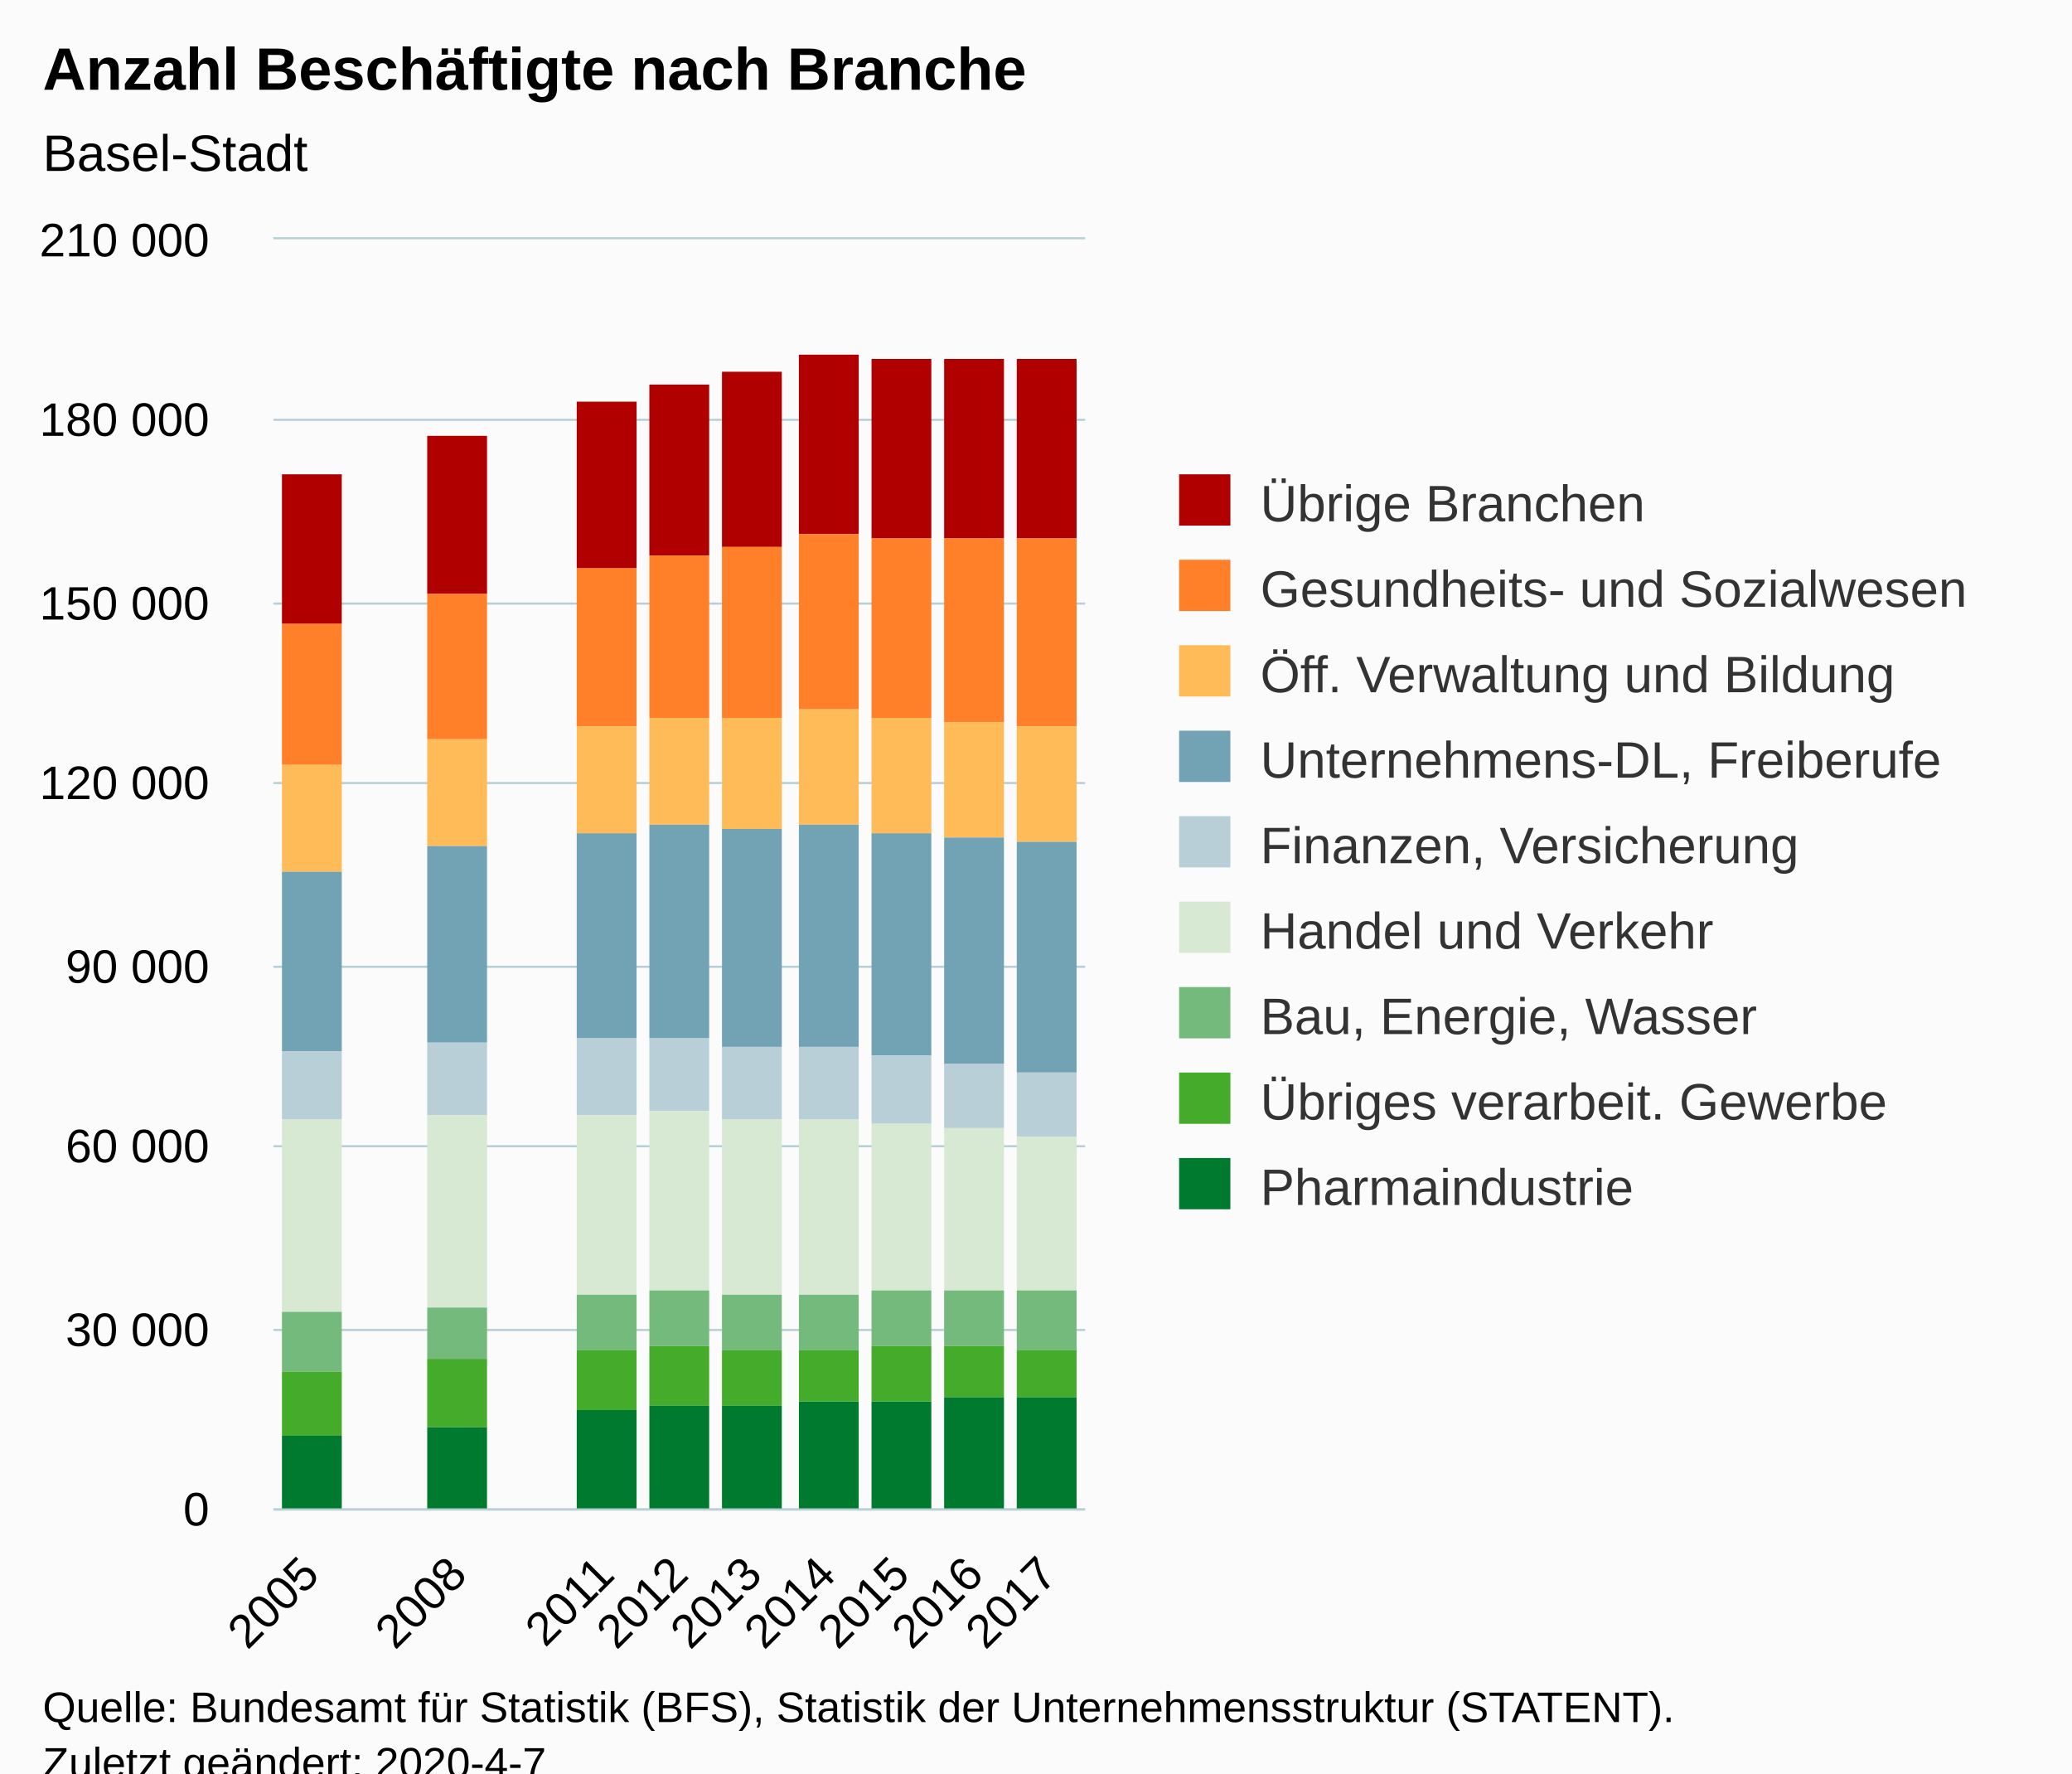
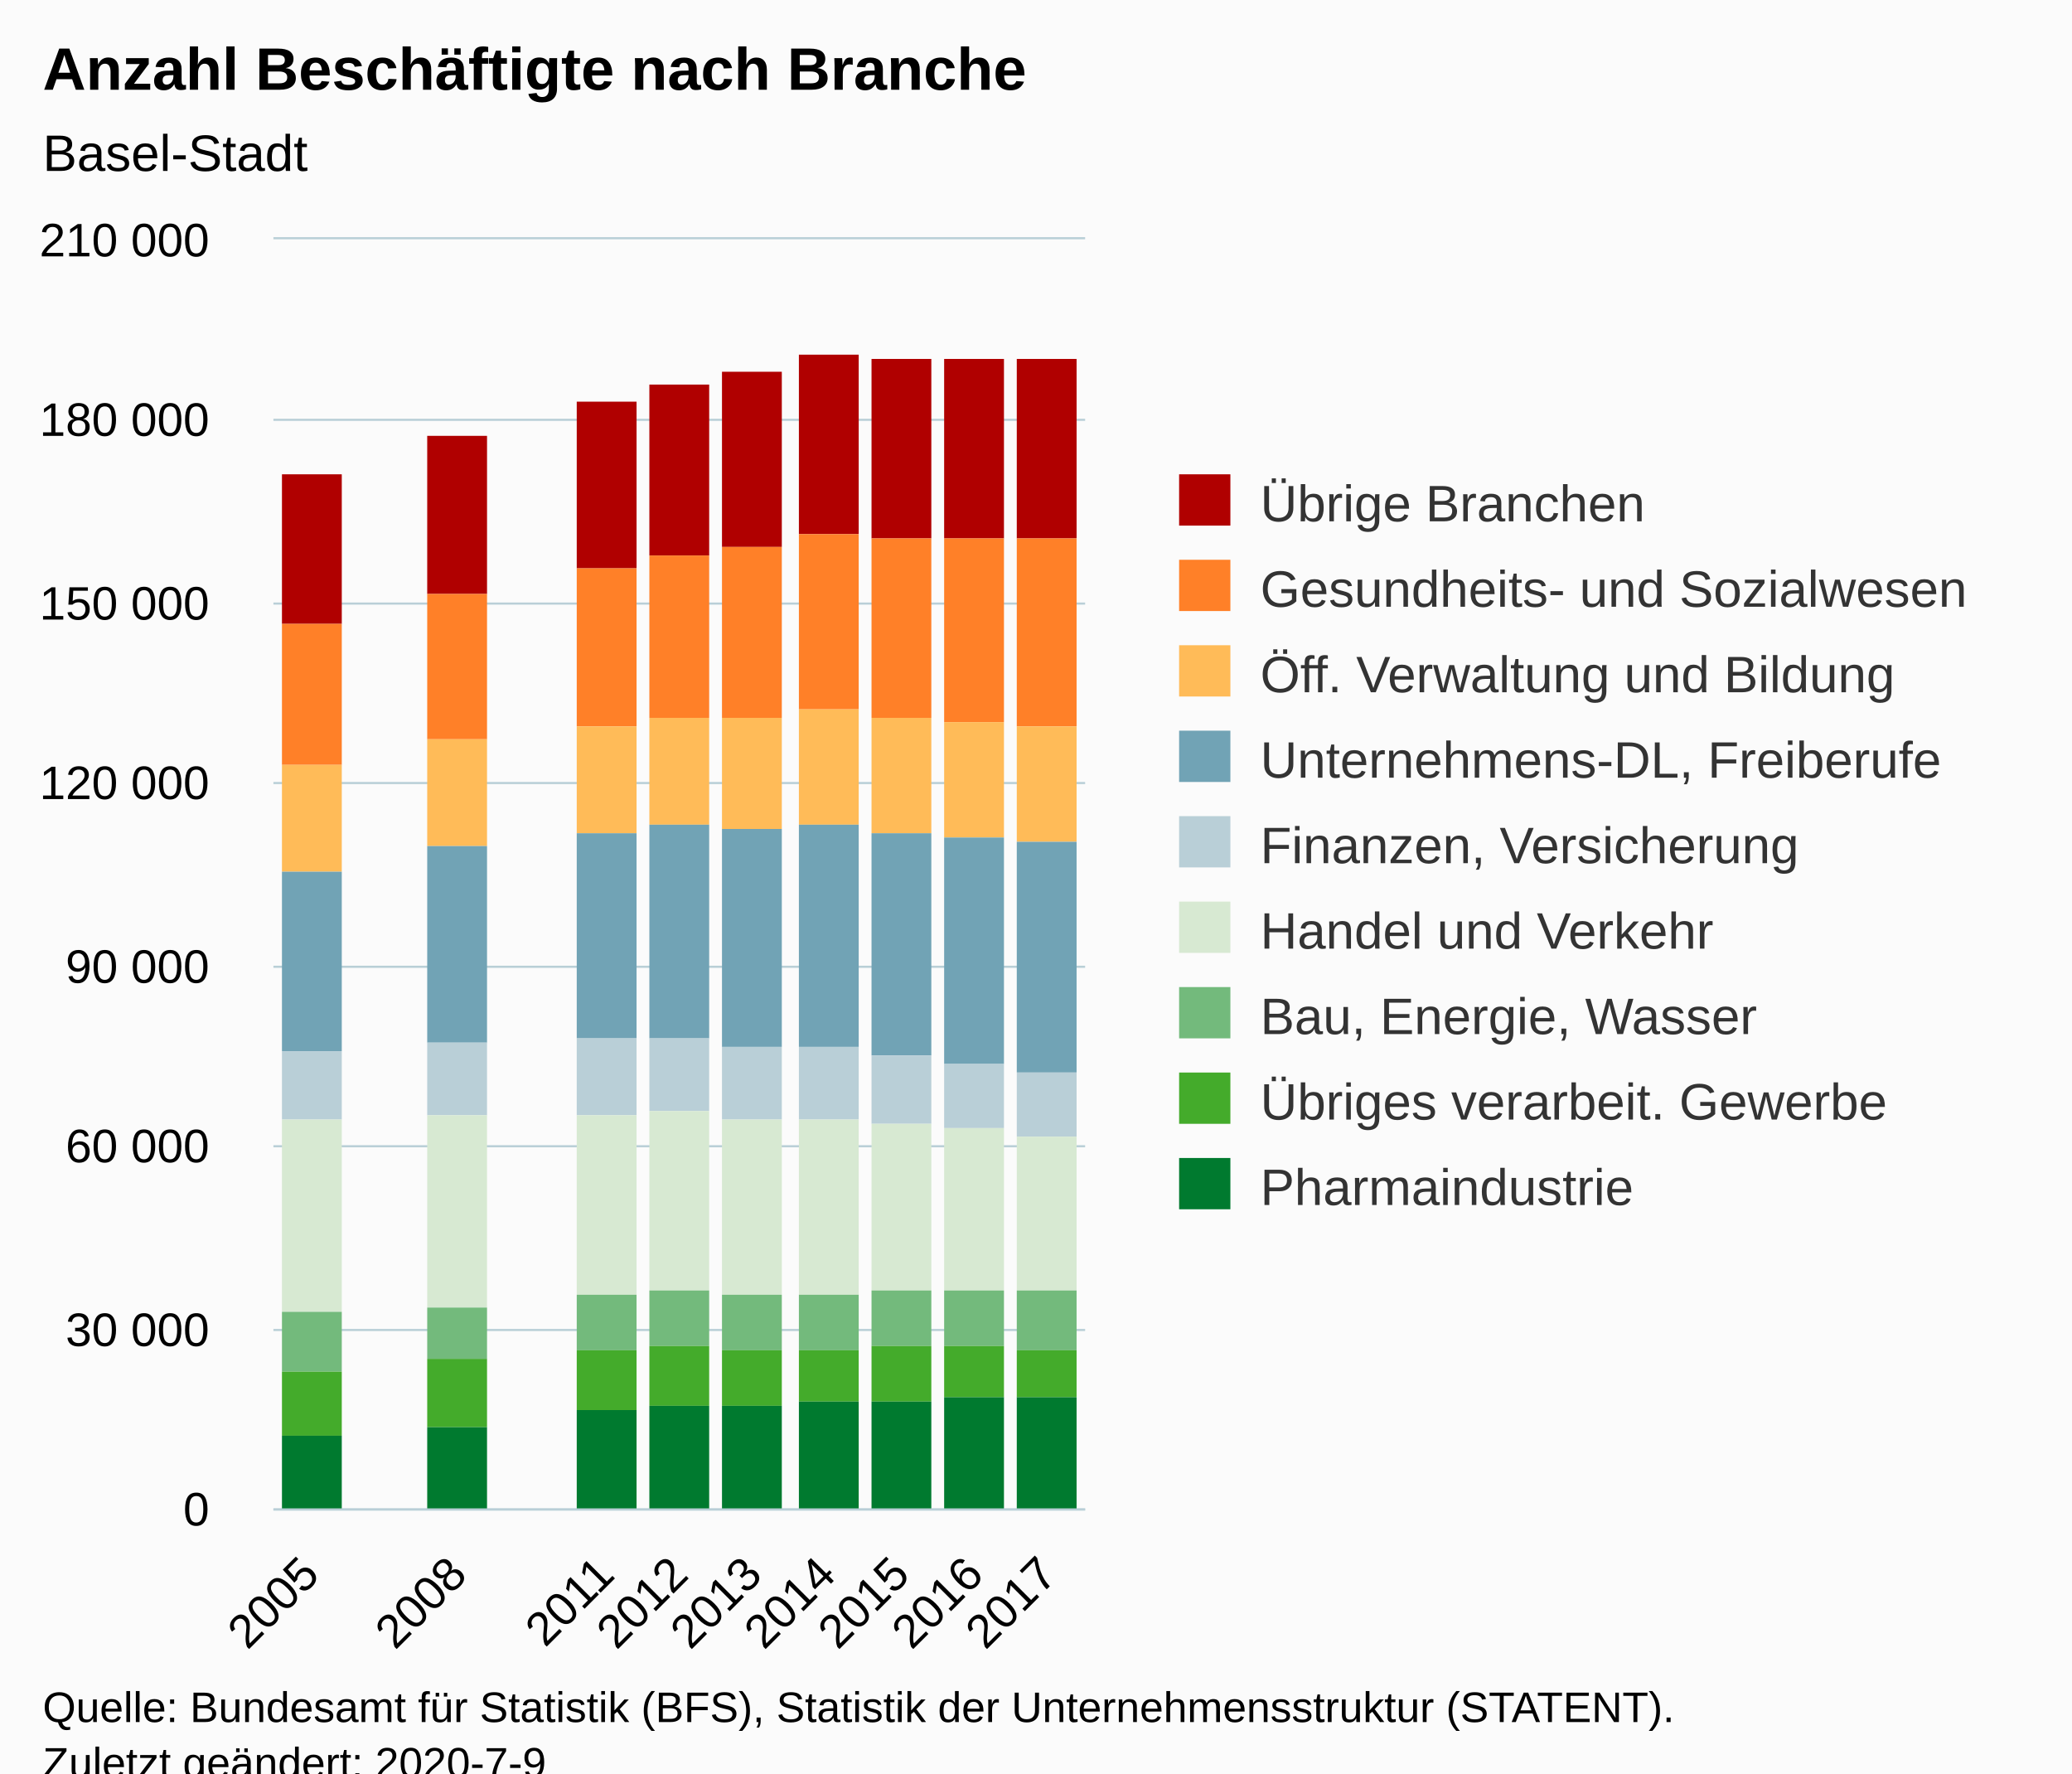
<svg xmlns="http://www.w3.org/2000/svg" version="1.1" class="highcharts-root" style="font-family:Arial;font-size:12px;" viewBox="0 0 485 415">
  <defs>
-     <clipPath id="highcharts-j53sk3l-6">
+     <clipPath id="highcharts-sq8po8v-6">
      <rect x="0" y="0" width="190" height="297" fill="none" />
    </clipPath>
-     <clipPath id="highcharts-j53sk3l-7">
+     <clipPath id="highcharts-sq8po8v-7">
      <rect x="0" y="0" width="190" height="297" fill="none" />
    </clipPath>
  </defs>
  <rect fill="#fbfbfb" class="highcharts-background" x="0" y="0" width="485" height="428" rx="0" ry="0" />
  <rect fill="none" class="highcharts-plot-background" x="64" y="56" width="190" height="297" />
  <g class="highcharts-pane-group" data-z-index="0" />
  <g class="highcharts-grid highcharts-xaxis-grid " data-z-index="1">
    <path fill="none" data-z-index="1" class="highcharts-grid-line" d="M 80.5 56 L 80.5 353" opacity="1" />
    <path fill="none" data-z-index="1" class="highcharts-grid-line" d="M 98.5 56 L 98.5 353" opacity="1" />
    <path fill="none" data-z-index="1" class="highcharts-grid-line" d="M 115.5 56 L 115.5 353" opacity="1" />
    <path fill="none" data-z-index="1" class="highcharts-grid-line" d="M 132.5 56 L 132.5 353" opacity="1" />
    <path fill="none" data-z-index="1" class="highcharts-grid-line" d="M 149.5 56 L 149.5 353" opacity="1" />
    <path fill="none" data-z-index="1" class="highcharts-grid-line" d="M 167.5 56 L 167.5 353" opacity="1" />
    <path fill="none" data-z-index="1" class="highcharts-grid-line" d="M 184.5 56 L 184.5 353" opacity="1" />
    <path fill="none" data-z-index="1" class="highcharts-grid-line" d="M 201.5 56 L 201.5 353" opacity="1" />
    <path fill="none" data-z-index="1" class="highcharts-grid-line" d="M 218.5 56 L 218.5 353" opacity="1" />
    <path fill="none" data-z-index="1" class="highcharts-grid-line" d="M 236.5 56 L 236.5 353" opacity="1" />
    <path fill="none" data-z-index="1" class="highcharts-grid-line" d="M 253.5 56 L 253.5 353" opacity="1" />
    <path fill="none" data-z-index="1" class="highcharts-grid-line" d="M 63.5 56 L 63.5 353" opacity="1" />
  </g>
  <g class="highcharts-grid highcharts-yaxis-grid " data-z-index="1">
    <path fill="none" stroke="#B9CFD7" stroke-width="0.5" data-z-index="1" class="highcharts-grid-line" d="M 64 353.25 L 254 353.25" opacity="1" />
    <path fill="none" stroke="#B9CFD7" stroke-width="0.5" data-z-index="1" class="highcharts-grid-line" d="M 64 311.25 L 254 311.25" opacity="1" />
    <path fill="none" stroke="#B9CFD7" stroke-width="0.5" data-z-index="1" class="highcharts-grid-line" d="M 64 268.25 L 254 268.25" opacity="1" />
    <path fill="none" stroke="#B9CFD7" stroke-width="0.5" data-z-index="1" class="highcharts-grid-line" d="M 64 226.25 L 254 226.25" opacity="1" />
    <path fill="none" stroke="#B9CFD7" stroke-width="0.5" data-z-index="1" class="highcharts-grid-line" d="M 64 183.25 L 254 183.25" opacity="1" />
    <path fill="none" stroke="#B9CFD7" stroke-width="0.5" data-z-index="1" class="highcharts-grid-line" d="M 64 141.25 L 254 141.25" opacity="1" />
    <path fill="none" stroke="#B9CFD7" stroke-width="0.5" data-z-index="1" class="highcharts-grid-line" d="M 64 98.25 L 254 98.25" opacity="1" />
    <path fill="none" stroke="#B9CFD7" stroke-width="0.5" data-z-index="1" class="highcharts-grid-line" d="M 64 55.75 L 254 55.75" opacity="1" />
  </g>
  <rect fill="none" class="highcharts-plot-border" data-z-index="1" x="64" y="56" width="190" height="297" />
  <g class="highcharts-axis highcharts-xaxis " data-z-index="2">
    <path fill="none" class="highcharts-axis-line" stroke="#B9CFD7" stroke-width="0.5" data-z-index="7" d="M 64 353.25 L 254 353.25" />
  </g>
  <g class="highcharts-axis highcharts-yaxis " data-z-index="2">
    <path fill="none" class="highcharts-axis-line" data-z-index="7" d="M 64 56 L 64 353" />
  </g>
  <g class="highcharts-series-group" data-z-index="3">
-     <g data-z-index="0.1" class="highcharts-series highcharts-series-0 highcharts-column-series " transform="translate(64,56) scale(1 1)" clip-path="url(#highcharts-j53sk3l-7)">
+     <g data-z-index="0.1" class="highcharts-series highcharts-series-0 highcharts-column-series " transform="translate(64,56) scale(1 1)" clip-path="url(#highcharts-sq8po8v-7)">
      <rect x="2" y="55" width="14" height="35" fill="#b00000" class="highcharts-point" />
      <rect x="36" y="46" width="14" height="37" fill="#b00000" class="highcharts-point" />
      <rect x="71" y="38" width="14" height="39" fill="#b00000" class="highcharts-point" />
      <rect x="88" y="34" width="14" height="40" fill="#b00000" class="highcharts-point" />
      <rect x="105" y="31" width="14" height="41" fill="#b00000" class="highcharts-point" />
      <rect x="123" y="27" width="14" height="42" fill="#b00000" class="highcharts-point" />
      <rect x="140" y="28" width="14" height="42" fill="#b00000" class="highcharts-point" />
      <rect x="157" y="28" width="14" height="42" fill="#b00000" class="highcharts-point" />
      <rect x="174" y="28" width="14" height="42" fill="#b00000" class="highcharts-point" />
    </g>
    <g data-z-index="0.1" class="highcharts-markers highcharts-series-0 highcharts-column-series " transform="translate(64,56) scale(1 1)" clip-path="none" />
-     <g data-z-index="0.1" class="highcharts-series highcharts-series-1 highcharts-column-series " transform="translate(64,56) scale(1 1)" clip-path="url(#highcharts-j53sk3l-7)">
+     <g data-z-index="0.1" class="highcharts-series highcharts-series-1 highcharts-column-series " transform="translate(64,56) scale(1 1)" clip-path="url(#highcharts-sq8po8v-7)">
      <rect x="2" y="90" width="14" height="33" fill="#ff8028" class="highcharts-point" />
      <rect x="36" y="83" width="14" height="34" fill="#ff8028" class="highcharts-point" />
      <rect x="71" y="77" width="14" height="37" fill="#ff8028" class="highcharts-point" />
      <rect x="88" y="74" width="14" height="38" fill="#ff8028" class="highcharts-point" />
      <rect x="105" y="72" width="14" height="40" fill="#ff8028" class="highcharts-point" />
      <rect x="123" y="69" width="14" height="41" fill="#ff8028" class="highcharts-point" />
      <rect x="140" y="70" width="14" height="42" fill="#ff8028" class="highcharts-point" />
      <rect x="157" y="70" width="14" height="43" fill="#ff8028" class="highcharts-point" />
      <rect x="174" y="70" width="14" height="44" fill="#ff8028" class="highcharts-point" />
    </g>
    <g data-z-index="0.1" class="highcharts-markers highcharts-series-1 highcharts-column-series " transform="translate(64,56) scale(1 1)" clip-path="none" />
-     <g data-z-index="0.1" class="highcharts-series highcharts-series-2 highcharts-column-series " transform="translate(64,56) scale(1 1)" clip-path="url(#highcharts-j53sk3l-7)">
+     <g data-z-index="0.1" class="highcharts-series highcharts-series-2 highcharts-column-series " transform="translate(64,56) scale(1 1)" clip-path="url(#highcharts-sq8po8v-7)">
      <rect x="2" y="123" width="14" height="25" fill="#ffbb58" class="highcharts-point" />
      <rect x="36" y="117" width="14" height="25" fill="#ffbb58" class="highcharts-point" />
      <rect x="71" y="114" width="14" height="25" fill="#ffbb58" class="highcharts-point" />
      <rect x="88" y="112" width="14" height="25" fill="#ffbb58" class="highcharts-point" />
      <rect x="105" y="112" width="14" height="26" fill="#ffbb58" class="highcharts-point" />
      <rect x="123" y="110" width="14" height="27" fill="#ffbb58" class="highcharts-point" />
      <rect x="140" y="112" width="14" height="27" fill="#ffbb58" class="highcharts-point" />
      <rect x="157" y="113" width="14" height="27" fill="#ffbb58" class="highcharts-point" />
      <rect x="174" y="114" width="14" height="27" fill="#ffbb58" class="highcharts-point" />
    </g>
    <g data-z-index="0.1" class="highcharts-markers highcharts-series-2 highcharts-column-series " transform="translate(64,56) scale(1 1)" clip-path="none" />
-     <g data-z-index="0.1" class="highcharts-series highcharts-series-3 highcharts-column-series " transform="translate(64,56) scale(1 1)" clip-path="url(#highcharts-j53sk3l-7)">
+     <g data-z-index="0.1" class="highcharts-series highcharts-series-3 highcharts-column-series " transform="translate(64,56) scale(1 1)" clip-path="url(#highcharts-sq8po8v-7)">
      <rect x="2" y="148" width="14" height="42" fill="#71a3b5" class="highcharts-point" />
      <rect x="36" y="142" width="14" height="46" fill="#71a3b5" class="highcharts-point" />
      <rect x="71" y="139" width="14" height="48" fill="#71a3b5" class="highcharts-point" />
      <rect x="88" y="137" width="14" height="50" fill="#71a3b5" class="highcharts-point" />
      <rect x="105" y="138" width="14" height="51" fill="#71a3b5" class="highcharts-point" />
      <rect x="123" y="137" width="14" height="52" fill="#71a3b5" class="highcharts-point" />
      <rect x="140" y="139" width="14" height="52" fill="#71a3b5" class="highcharts-point" />
      <rect x="157" y="140" width="14" height="53" fill="#71a3b5" class="highcharts-point" />
      <rect x="174" y="141" width="14" height="54" fill="#71a3b5" class="highcharts-point" />
    </g>
    <g data-z-index="0.1" class="highcharts-markers highcharts-series-3 highcharts-column-series " transform="translate(64,56) scale(1 1)" clip-path="none" />
-     <g data-z-index="0.1" class="highcharts-series highcharts-series-4 highcharts-column-series " transform="translate(64,56) scale(1 1)" clip-path="url(#highcharts-j53sk3l-7)">
+     <g data-z-index="0.1" class="highcharts-series highcharts-series-4 highcharts-column-series " transform="translate(64,56) scale(1 1)" clip-path="url(#highcharts-sq8po8v-7)">
      <rect x="2" y="190" width="14" height="16" fill="#b9cfd7" class="highcharts-point" />
      <rect x="36" y="188" width="14" height="17" fill="#b9cfd7" class="highcharts-point" />
      <rect x="71" y="187" width="14" height="18" fill="#b9cfd7" class="highcharts-point" />
      <rect x="88" y="187" width="14" height="17" fill="#b9cfd7" class="highcharts-point" />
      <rect x="105" y="189" width="14" height="17" fill="#b9cfd7" class="highcharts-point" />
      <rect x="123" y="189" width="14" height="17" fill="#b9cfd7" class="highcharts-point" />
      <rect x="140" y="191" width="14" height="16" fill="#b9cfd7" class="highcharts-point" />
      <rect x="157" y="193" width="14" height="15" fill="#b9cfd7" class="highcharts-point" />
      <rect x="174" y="195" width="14" height="15" fill="#b9cfd7" class="highcharts-point" />
    </g>
    <g data-z-index="0.1" class="highcharts-markers highcharts-series-4 highcharts-column-series " transform="translate(64,56) scale(1 1)" clip-path="none" />
-     <g data-z-index="0.1" class="highcharts-series highcharts-series-5 highcharts-column-series " transform="translate(64,56) scale(1 1)" clip-path="url(#highcharts-j53sk3l-7)">
+     <g data-z-index="0.1" class="highcharts-series highcharts-series-5 highcharts-column-series " transform="translate(64,56) scale(1 1)" clip-path="url(#highcharts-sq8po8v-7)">
      <rect x="2" y="206" width="14" height="45" fill="#d7e9d2" class="highcharts-point" />
      <rect x="36" y="205" width="14" height="45" fill="#d7e9d2" class="highcharts-point" />
      <rect x="71" y="205" width="14" height="42" fill="#d7e9d2" class="highcharts-point" />
      <rect x="88" y="204" width="14" height="42" fill="#d7e9d2" class="highcharts-point" />
      <rect x="105" y="206" width="14" height="41" fill="#d7e9d2" class="highcharts-point" />
      <rect x="123" y="206" width="14" height="41" fill="#d7e9d2" class="highcharts-point" />
      <rect x="140" y="207" width="14" height="39" fill="#d7e9d2" class="highcharts-point" />
      <rect x="157" y="208" width="14" height="38" fill="#d7e9d2" class="highcharts-point" />
      <rect x="174" y="210" width="14" height="36" fill="#d7e9d2" class="highcharts-point" />
    </g>
    <g data-z-index="0.1" class="highcharts-markers highcharts-series-5 highcharts-column-series " transform="translate(64,56) scale(1 1)" clip-path="none" />
-     <g data-z-index="0.1" class="highcharts-series highcharts-series-6 highcharts-column-series " transform="translate(64,56) scale(1 1)" clip-path="url(#highcharts-j53sk3l-7)">
+     <g data-z-index="0.1" class="highcharts-series highcharts-series-6 highcharts-column-series " transform="translate(64,56) scale(1 1)" clip-path="url(#highcharts-sq8po8v-7)">
      <rect x="2" y="251" width="14" height="14" fill="#73ba7c" class="highcharts-point" />
      <rect x="36" y="250" width="14" height="12" fill="#73ba7c" class="highcharts-point" />
      <rect x="71" y="247" width="14" height="13" fill="#73ba7c" class="highcharts-point" />
      <rect x="88" y="246" width="14" height="13" fill="#73ba7c" class="highcharts-point" />
      <rect x="105" y="247" width="14" height="13" fill="#73ba7c" class="highcharts-point" />
      <rect x="123" y="247" width="14" height="13" fill="#73ba7c" class="highcharts-point" />
      <rect x="140" y="246" width="14" height="13" fill="#73ba7c" class="highcharts-point" />
      <rect x="157" y="246" width="14" height="13" fill="#73ba7c" class="highcharts-point" />
      <rect x="174" y="246" width="14" height="14" fill="#73ba7c" class="highcharts-point" />
    </g>
    <g data-z-index="0.1" class="highcharts-markers highcharts-series-6 highcharts-column-series " transform="translate(64,56) scale(1 1)" clip-path="none" />
-     <g data-z-index="0.1" class="highcharts-series highcharts-series-7 highcharts-column-series " transform="translate(64,56) scale(1 1)" clip-path="url(#highcharts-j53sk3l-7)">
+     <g data-z-index="0.1" class="highcharts-series highcharts-series-7 highcharts-column-series " transform="translate(64,56) scale(1 1)" clip-path="url(#highcharts-sq8po8v-7)">
      <rect x="2" y="265" width="14" height="15" fill="#44ab2b" class="highcharts-point" />
      <rect x="36" y="262" width="14" height="16" fill="#44ab2b" class="highcharts-point" />
      <rect x="71" y="260" width="14" height="14" fill="#44ab2b" class="highcharts-point" />
      <rect x="88" y="259" width="14" height="14" fill="#44ab2b" class="highcharts-point" />
      <rect x="105" y="260" width="14" height="13" fill="#44ab2b" class="highcharts-point" />
      <rect x="123" y="260" width="14" height="12" fill="#44ab2b" class="highcharts-point" />
      <rect x="140" y="259" width="14" height="13" fill="#44ab2b" class="highcharts-point" />
      <rect x="157" y="259" width="14" height="12" fill="#44ab2b" class="highcharts-point" />
      <rect x="174" y="260" width="14" height="11" fill="#44ab2b" class="highcharts-point" />
    </g>
    <g data-z-index="0.1" class="highcharts-markers highcharts-series-7 highcharts-column-series " transform="translate(64,56) scale(1 1)" clip-path="none" />
-     <g data-z-index="0.1" class="highcharts-series highcharts-series-8 highcharts-column-series " transform="translate(64,56) scale(1 1)" clip-path="url(#highcharts-j53sk3l-7)">
+     <g data-z-index="0.1" class="highcharts-series highcharts-series-8 highcharts-column-series " transform="translate(64,56) scale(1 1)" clip-path="url(#highcharts-sq8po8v-7)">
      <rect x="2" y="280" width="14" height="18" fill="#007a2f" class="highcharts-point" />
      <rect x="36" y="278" width="14" height="20" fill="#007a2f" class="highcharts-point" />
      <rect x="71" y="274" width="14" height="24" fill="#007a2f" class="highcharts-point" />
      <rect x="88" y="273" width="14" height="25" fill="#007a2f" class="highcharts-point" />
      <rect x="105" y="273" width="14" height="25" fill="#007a2f" class="highcharts-point" />
      <rect x="123" y="272" width="14" height="26" fill="#007a2f" class="highcharts-point" />
      <rect x="140" y="272" width="14" height="26" fill="#007a2f" class="highcharts-point" />
      <rect x="157" y="271" width="14" height="27" fill="#007a2f" class="highcharts-point" />
      <rect x="174" y="271" width="14" height="27" fill="#007a2f" class="highcharts-point" />
    </g>
    <g data-z-index="0.1" class="highcharts-markers highcharts-series-8 highcharts-column-series " transform="translate(64,56) scale(1 1)" clip-path="none" />
  </g>
  <text x="10" text-anchor="start" class="highcharts-title" data-z-index="4" style="color:#000000;font-size:14px;font-weight:bold;fill:#000000;" y="21">
    <tspan>Anzahl Beschäftigte nach Branche</tspan>
  </text>
  <text x="10" text-anchor="start" class="highcharts-subtitle" data-z-index="4" style="color:#000000;font-size:12px;font-weight:normal;font-family:Arial;fill:#000000;" y="40">
    <tspan>Basel-Stadt</tspan>
  </text>
  <g class="highcharts-legend" data-z-index="7" transform="translate(266,104)">
    <rect fill="none" class="highcharts-legend-box" rx="0" ry="0" x="0" y="0" width="209" height="191" visibility="visible" />
    <g data-z-index="1">
      <g>
        <g class="highcharts-legend-item highcharts-column-series highcharts-color-undefined highcharts-series-0" data-z-index="1" transform="translate(8,3)">
          <text x="21" style="color:#333333;font-size:12px;font-weight:normal;cursor:pointer;fill:#333333;" text-anchor="start" data-z-index="2" y="15">
            <tspan>Übrige Branchen</tspan>
          </text>
          <rect x="2" y="4" width="12" height="12" fill="#b00000" class="highcharts-point" data-z-index="3" />
        </g>
        <g class="highcharts-legend-item highcharts-column-series highcharts-color-undefined highcharts-series-1" data-z-index="1" transform="translate(8,23)">
          <text x="21" y="15" style="color:#333333;font-size:12px;font-weight:normal;cursor:pointer;fill:#333333;" text-anchor="start" data-z-index="2">
            <tspan>Gesundheits- und Sozialwesen</tspan>
          </text>
          <rect x="2" y="4" width="12" height="12" fill="#ff8028" class="highcharts-point" data-z-index="3" />
        </g>
        <g class="highcharts-legend-item highcharts-column-series highcharts-color-undefined highcharts-series-2" data-z-index="1" transform="translate(8,43)">
          <text x="21" y="15" style="color:#333333;font-size:12px;font-weight:normal;cursor:pointer;fill:#333333;" text-anchor="start" data-z-index="2">
            <tspan>Öff. Verwaltung und Bildung</tspan>
          </text>
          <rect x="2" y="4" width="12" height="12" fill="#ffbb58" class="highcharts-point" data-z-index="3" />
        </g>
        <g class="highcharts-legend-item highcharts-column-series highcharts-color-undefined highcharts-series-3" data-z-index="1" transform="translate(8,63)">
          <text x="21" y="15" style="color:#333333;font-size:12px;font-weight:normal;cursor:pointer;fill:#333333;" text-anchor="start" data-z-index="2">
            <tspan>Unternehmens-DL, Freiberufe</tspan>
          </text>
          <rect x="2" y="4" width="12" height="12" fill="#71a3b5" class="highcharts-point" data-z-index="3" />
        </g>
        <g class="highcharts-legend-item highcharts-column-series highcharts-color-undefined highcharts-series-4" data-z-index="1" transform="translate(8,83)">
          <text x="21" y="15" style="color:#333333;font-size:12px;font-weight:normal;cursor:pointer;fill:#333333;" text-anchor="start" data-z-index="2">
            <tspan>Finanzen, Versicherung</tspan>
          </text>
          <rect x="2" y="4" width="12" height="12" fill="#b9cfd7" class="highcharts-point" data-z-index="3" />
        </g>
        <g class="highcharts-legend-item highcharts-column-series highcharts-color-undefined highcharts-series-5" data-z-index="1" transform="translate(8,103)">
          <text x="21" y="15" style="color:#333333;font-size:12px;font-weight:normal;cursor:pointer;fill:#333333;" text-anchor="start" data-z-index="2">
            <tspan>Handel und Verkehr</tspan>
          </text>
          <rect x="2" y="4" width="12" height="12" fill="#d7e9d2" class="highcharts-point" data-z-index="3" />
        </g>
        <g class="highcharts-legend-item highcharts-column-series highcharts-color-undefined highcharts-series-6" data-z-index="1" transform="translate(8,123)">
          <text x="21" y="15" style="color:#333333;font-size:12px;font-weight:normal;cursor:pointer;fill:#333333;" text-anchor="start" data-z-index="2">
            <tspan>Bau, Energie, Wasser</tspan>
          </text>
          <rect x="2" y="4" width="12" height="12" fill="#73ba7c" class="highcharts-point" data-z-index="3" />
        </g>
        <g class="highcharts-legend-item highcharts-column-series highcharts-color-undefined highcharts-series-7" data-z-index="1" transform="translate(8,143)">
          <text x="21" y="15" style="color:#333333;font-size:12px;font-weight:normal;cursor:pointer;fill:#333333;" text-anchor="start" data-z-index="2">
            <tspan>Übriges verarbeit. Gewerbe</tspan>
          </text>
          <rect x="2" y="4" width="12" height="12" fill="#44ab2b" class="highcharts-point" data-z-index="3" />
        </g>
        <g class="highcharts-legend-item highcharts-column-series highcharts-color-undefined highcharts-series-8" data-z-index="1" transform="translate(8,163)">
          <text x="21" y="15" style="color:#333333;font-size:12px;font-weight:normal;cursor:pointer;fill:#333333;" text-anchor="start" data-z-index="2">
            <tspan>Pharmaindustrie</tspan>
          </text>
          <rect x="2" y="4" width="12" height="12" fill="#007a2f" class="highcharts-point" data-z-index="3" />
        </g>
      </g>
    </g>
  </g>
  <g class="highcharts-axis-labels highcharts-xaxis-labels " data-z-index="7">
    <text x="75.229" style="color:#000000;cursor:default;font-size:11px;fill:#000000;" text-anchor="end" transform="translate(0,0) rotate(-45 75.22909 369)" y="369" opacity="1">2005</text>
    <text x="92.502" style="color:#000000;cursor:default;font-size:11px;fill:#000000;" text-anchor="end" transform="translate(0,0) rotate(-45 92.50182 369)" y="369" opacity="1" />
    <text x="109.775" style="color:#000000;cursor:default;font-size:11px;fill:#000000;" text-anchor="end" transform="translate(0,0) rotate(-45 109.7745 369)" y="369" opacity="1">2008</text>
    <text x="127.047" style="color:#000000;cursor:default;font-size:11px;fill:#000000;" text-anchor="end" transform="translate(0,0) rotate(-45 127.0473 369)" y="369" opacity="1" />
    <text x="144.32" style="color:#000000;cursor:default;font-size:11px;fill:#000000;" text-anchor="end" transform="translate(0,0) rotate(-45 144.32 369)" y="369" opacity="1">2011</text>
    <text x="161.593" style="color:#000000;cursor:default;font-size:11px;fill:#000000;" text-anchor="end" transform="translate(0,0) rotate(-45 161.5927 369)" y="369" opacity="1">2012</text>
    <text x="178.865" style="color:#000000;cursor:default;font-size:11px;fill:#000000;" text-anchor="end" transform="translate(0,0) rotate(-45 178.8655 369)" y="369" opacity="1">2013</text>
    <text x="196.138" style="color:#000000;cursor:default;font-size:11px;fill:#000000;" text-anchor="end" transform="translate(0,0) rotate(-45 196.1382 369)" y="369" opacity="1">2014</text>
    <text x="213.411" style="color:#000000;cursor:default;font-size:11px;fill:#000000;" text-anchor="end" transform="translate(0,0) rotate(-45 213.4109 369)" y="369" opacity="1">2015</text>
    <text x="230.684" style="color:#000000;cursor:default;font-size:11px;fill:#000000;" text-anchor="end" transform="translate(0,0) rotate(-45 230.6836 369)" y="369" opacity="1">2016</text>
    <text x="247.956" style="color:#000000;cursor:default;font-size:11px;fill:#000000;" text-anchor="end" transform="translate(0,0) rotate(-45 247.9564 369)" y="369" opacity="1">2017</text>
  </g>
  <g class="highcharts-axis-labels highcharts-yaxis-labels " data-z-index="7">
    <text x="49" style="color:#000000;cursor:default;font-size:11px;fill:#000000;" text-anchor="end" transform="translate(0,0)" y="357" opacity="1">0</text>
    <text x="49" style="color:#000000;cursor:default;font-size:11px;fill:#000000;" text-anchor="end" transform="translate(0,0)" y="315" opacity="1">
      <tspan>30 000</tspan>
    </text>
    <text x="49" style="color:#000000;cursor:default;font-size:11px;fill:#000000;" text-anchor="end" transform="translate(0,0)" y="272" opacity="1">
      <tspan>60 000</tspan>
    </text>
    <text x="49" style="color:#000000;cursor:default;font-size:11px;fill:#000000;" text-anchor="end" transform="translate(0,0)" y="230" opacity="1">
      <tspan>90 000</tspan>
    </text>
    <text x="49" style="color:#000000;cursor:default;font-size:11px;fill:#000000;" text-anchor="end" transform="translate(0,0)" y="187" opacity="1">
      <tspan>120 000</tspan>
    </text>
    <text x="49" style="color:#000000;cursor:default;font-size:11px;fill:#000000;" text-anchor="end" transform="translate(0,0)" y="145" opacity="1">
      <tspan>150 000</tspan>
    </text>
    <text x="49" style="color:#000000;cursor:default;font-size:11px;fill:#000000;" text-anchor="end" transform="translate(0,0)" y="102" opacity="1">
      <tspan>180 000</tspan>
    </text>
    <text x="49" style="color:#000000;cursor:default;font-size:11px;fill:#000000;" text-anchor="end" transform="translate(0,0)" y="60" opacity="1">
      <tspan>210 000</tspan>
    </text>
  </g>
  <text x="10" class="highcharts-credits" text-anchor="start" data-z-index="8" style="cursor:default;color:#000000;font-size:10px;fill:#000000;" y="403">
    <tspan>Quelle: Bundesamt für Statistik (BFS), Statistik der Unternehmensstruktur (STATENT).</tspan>
-     <tspan x="10" dy="13">Zuletzt geändert: 2020-4-7</tspan>
+     <tspan x="10" dy="13">Zuletzt geändert: 2020-7-9</tspan>
  </text>
</svg>
